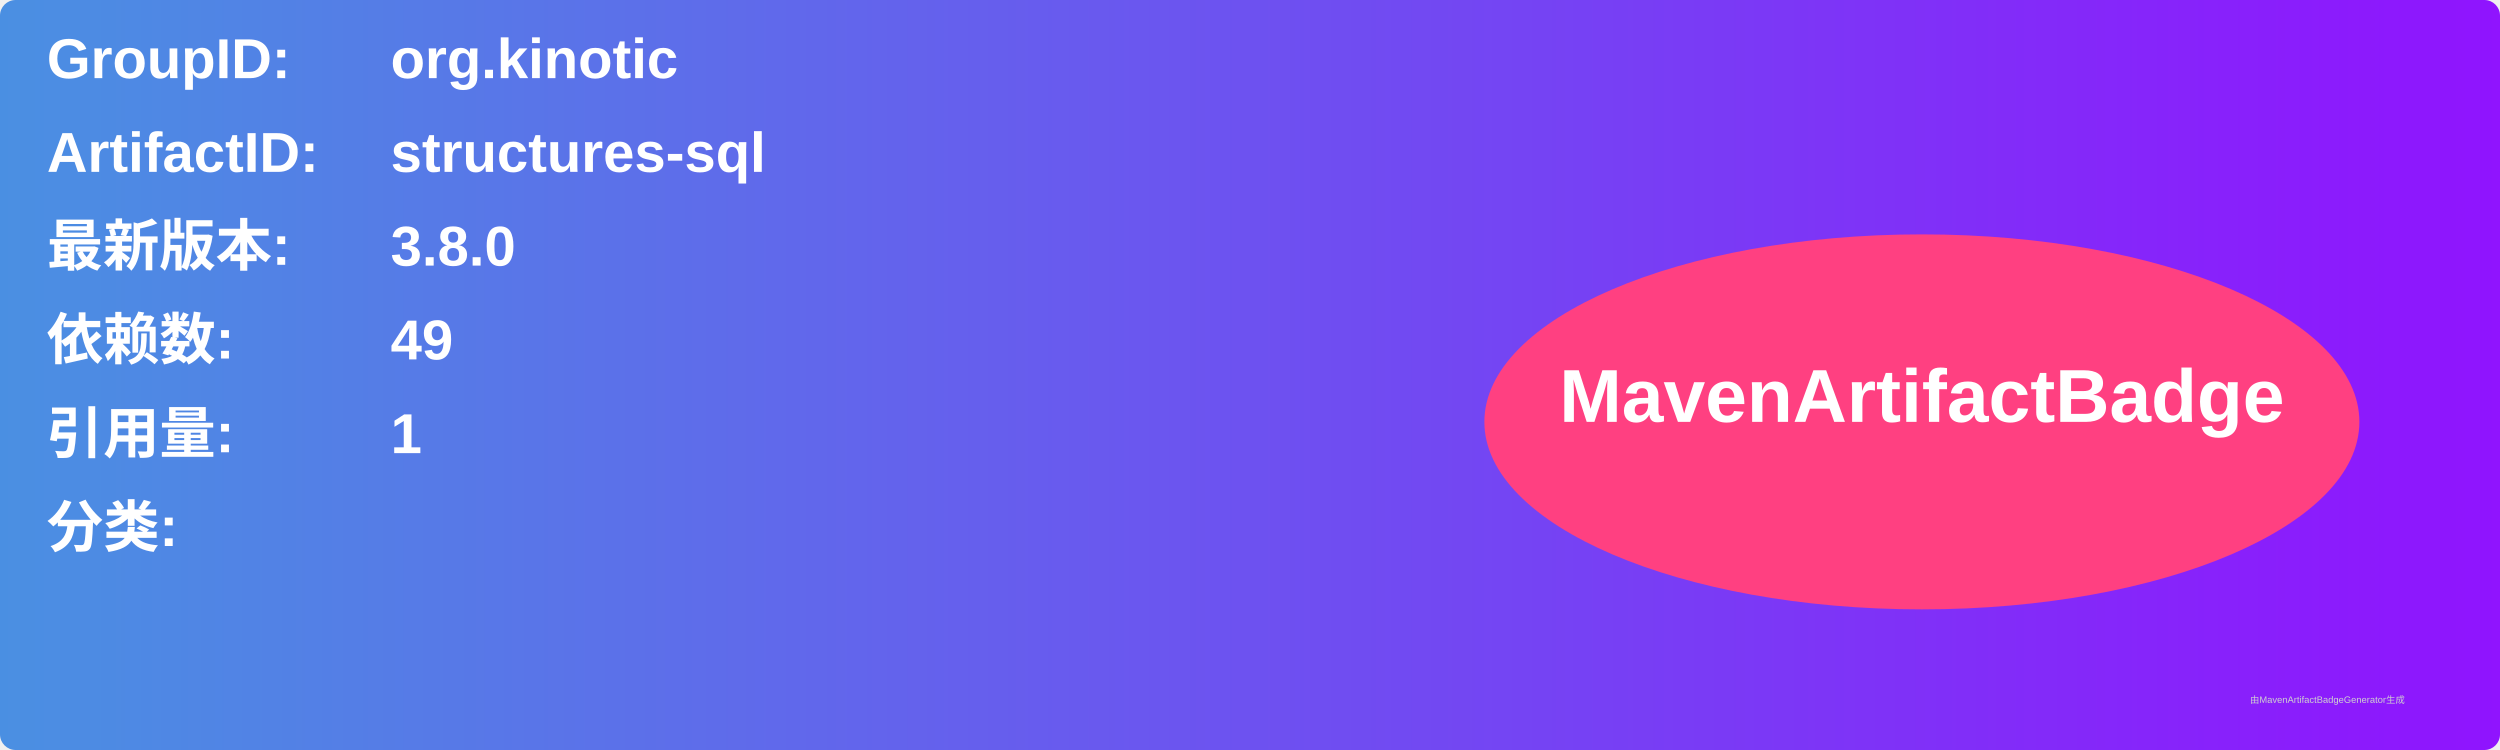
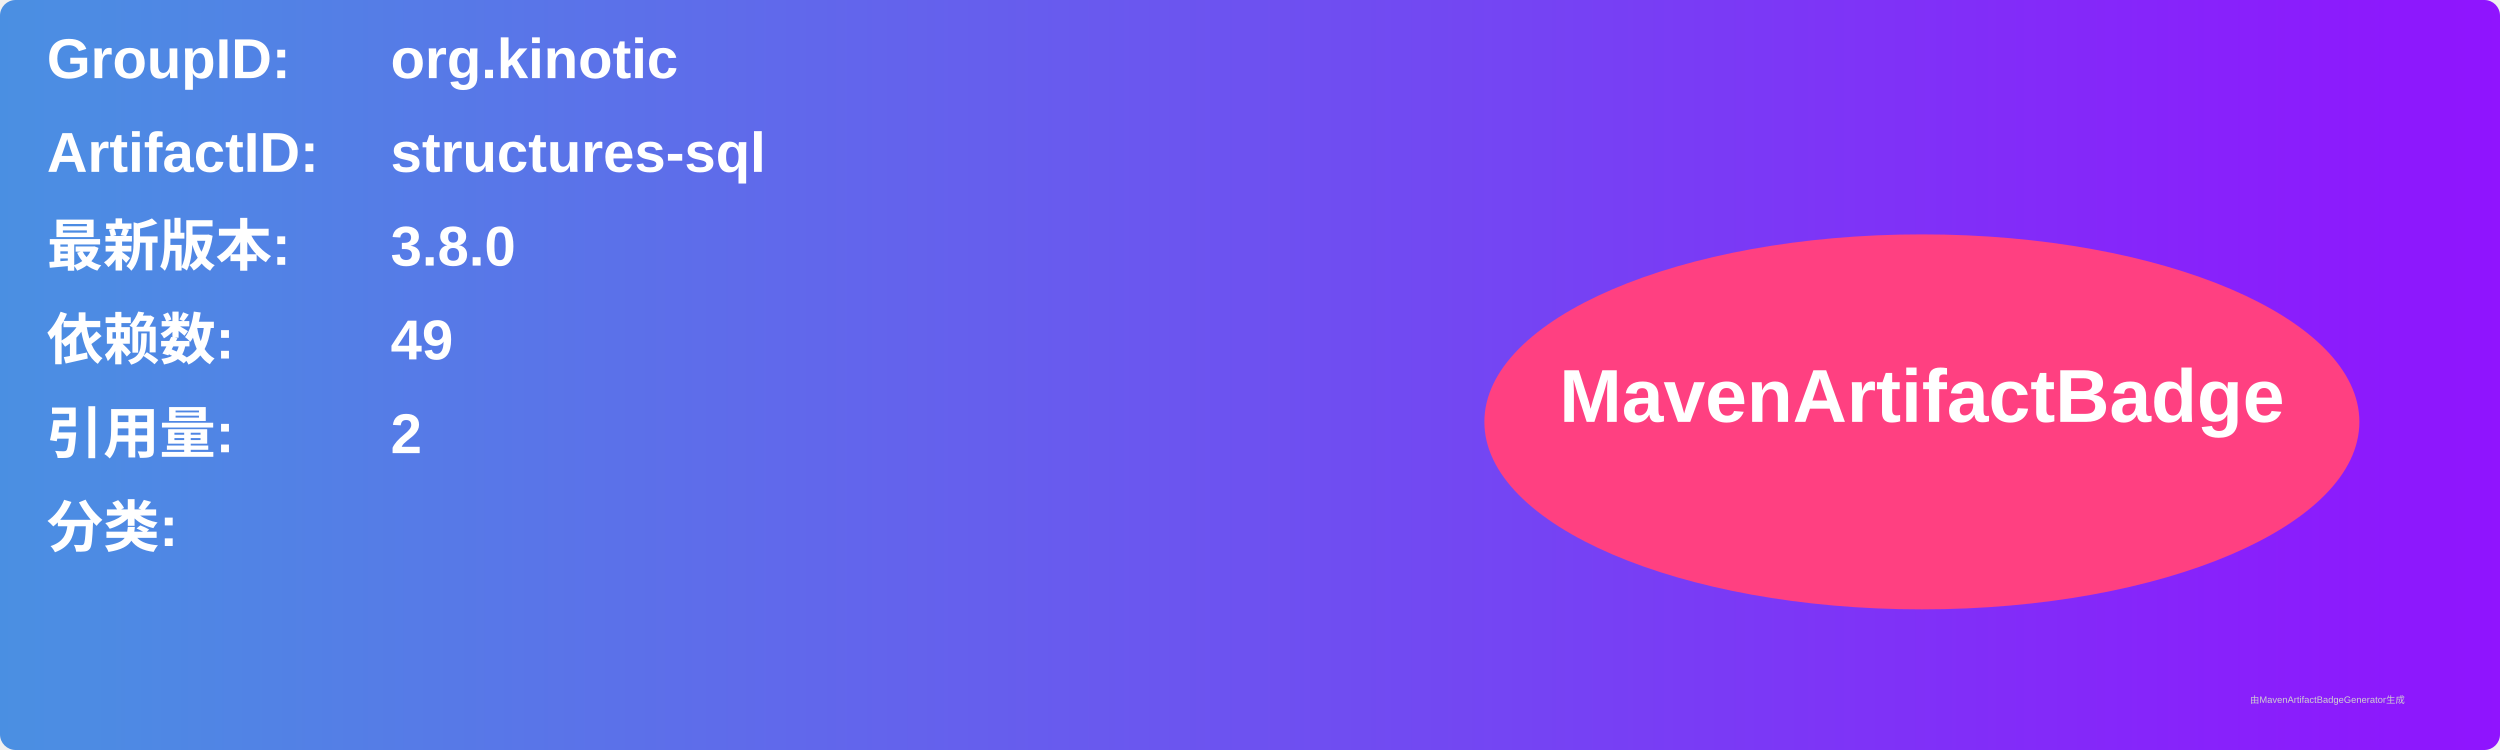
<svg xmlns="http://www.w3.org/2000/svg" width="800" height="240" viewBox="0 0 800 240">
  <linearGradient id="grad" x1="0%" y1="0%" x2="100%" y2="0%">
    <stop offset="0%" stop-color="#4a90e2" />
    <stop offset="100%" stop-color="#9013fe" />
  </linearGradient>
  <rect width="100%" height="100%" rx="5" ry="5" fill="url(#grad)" />
  <g transform="translate(15, 15)">
    <text x="0" y="10" font-family="Arial" font-size="18" fill="white" font-weight="bold" width="260">GroupID:</text>
    <text x="110" y="10" font-family="Arial" font-size="18" fill="white" font-weight="bold" width="460">org.kinotic</text>
    <text x="0" y="40" font-family="Arial" font-size="18" fill="white" font-weight="bold" width="260">ArtifactID:</text>
    <text x="110" y="40" font-family="Arial" font-size="18" fill="white" font-weight="bold" width="460">structures-sql</text>
    <text x="0" y="70" font-family="Arial" font-size="18" fill="white" font-weight="bold">最新版本:</text>
    <text x="110" y="70" font-family="Arial" font-size="18" fill="white" font-weight="bold">
      <tspan font-weight="bold">3.8.0</tspan>
    </text>
    <text x="0" y="100" font-family="Arial" font-size="18" fill="white" font-weight="bold">依赖数: </text>
    <text x="110" y="100" font-family="Arial" font-size="18" fill="white">
      <tspan font-weight="bold">49</tspan>
    </text>
    <text x="0" y="130" font-family="Arial" font-size="18" fill="white" font-weight="bold">引用量: </text>
    <text x="110" y="130" font-family="Arial" font-size="18" fill="white">
-       <tspan font-weight="bold">1</tspan>
+       <tspan font-weight="bold">2</tspan>
    </text>
    <text x="0" y="160" font-family="Arial" font-size="18" fill="white" font-weight="bold">分类:</text>
    <text x="10" y="190" font-family="Arial" font-size="10" fill="white">
      <tspan font-weight="bold" />
    </text>
    <ellipse cx="600" cy="120" rx="140" ry="60" fill="#ff4081" />
    <text x="600" y="120" text-anchor="middle" font-family="Arial" font-size="24" fill="white" font-weight="bold">MavenArtifactBadge</text>
  </g>
  <text x="720" y="225" font-family="Arial" font-size="3" fill="#d0d0d0">由MavenArtifactBadgeGenerator生成</text>
</svg>
